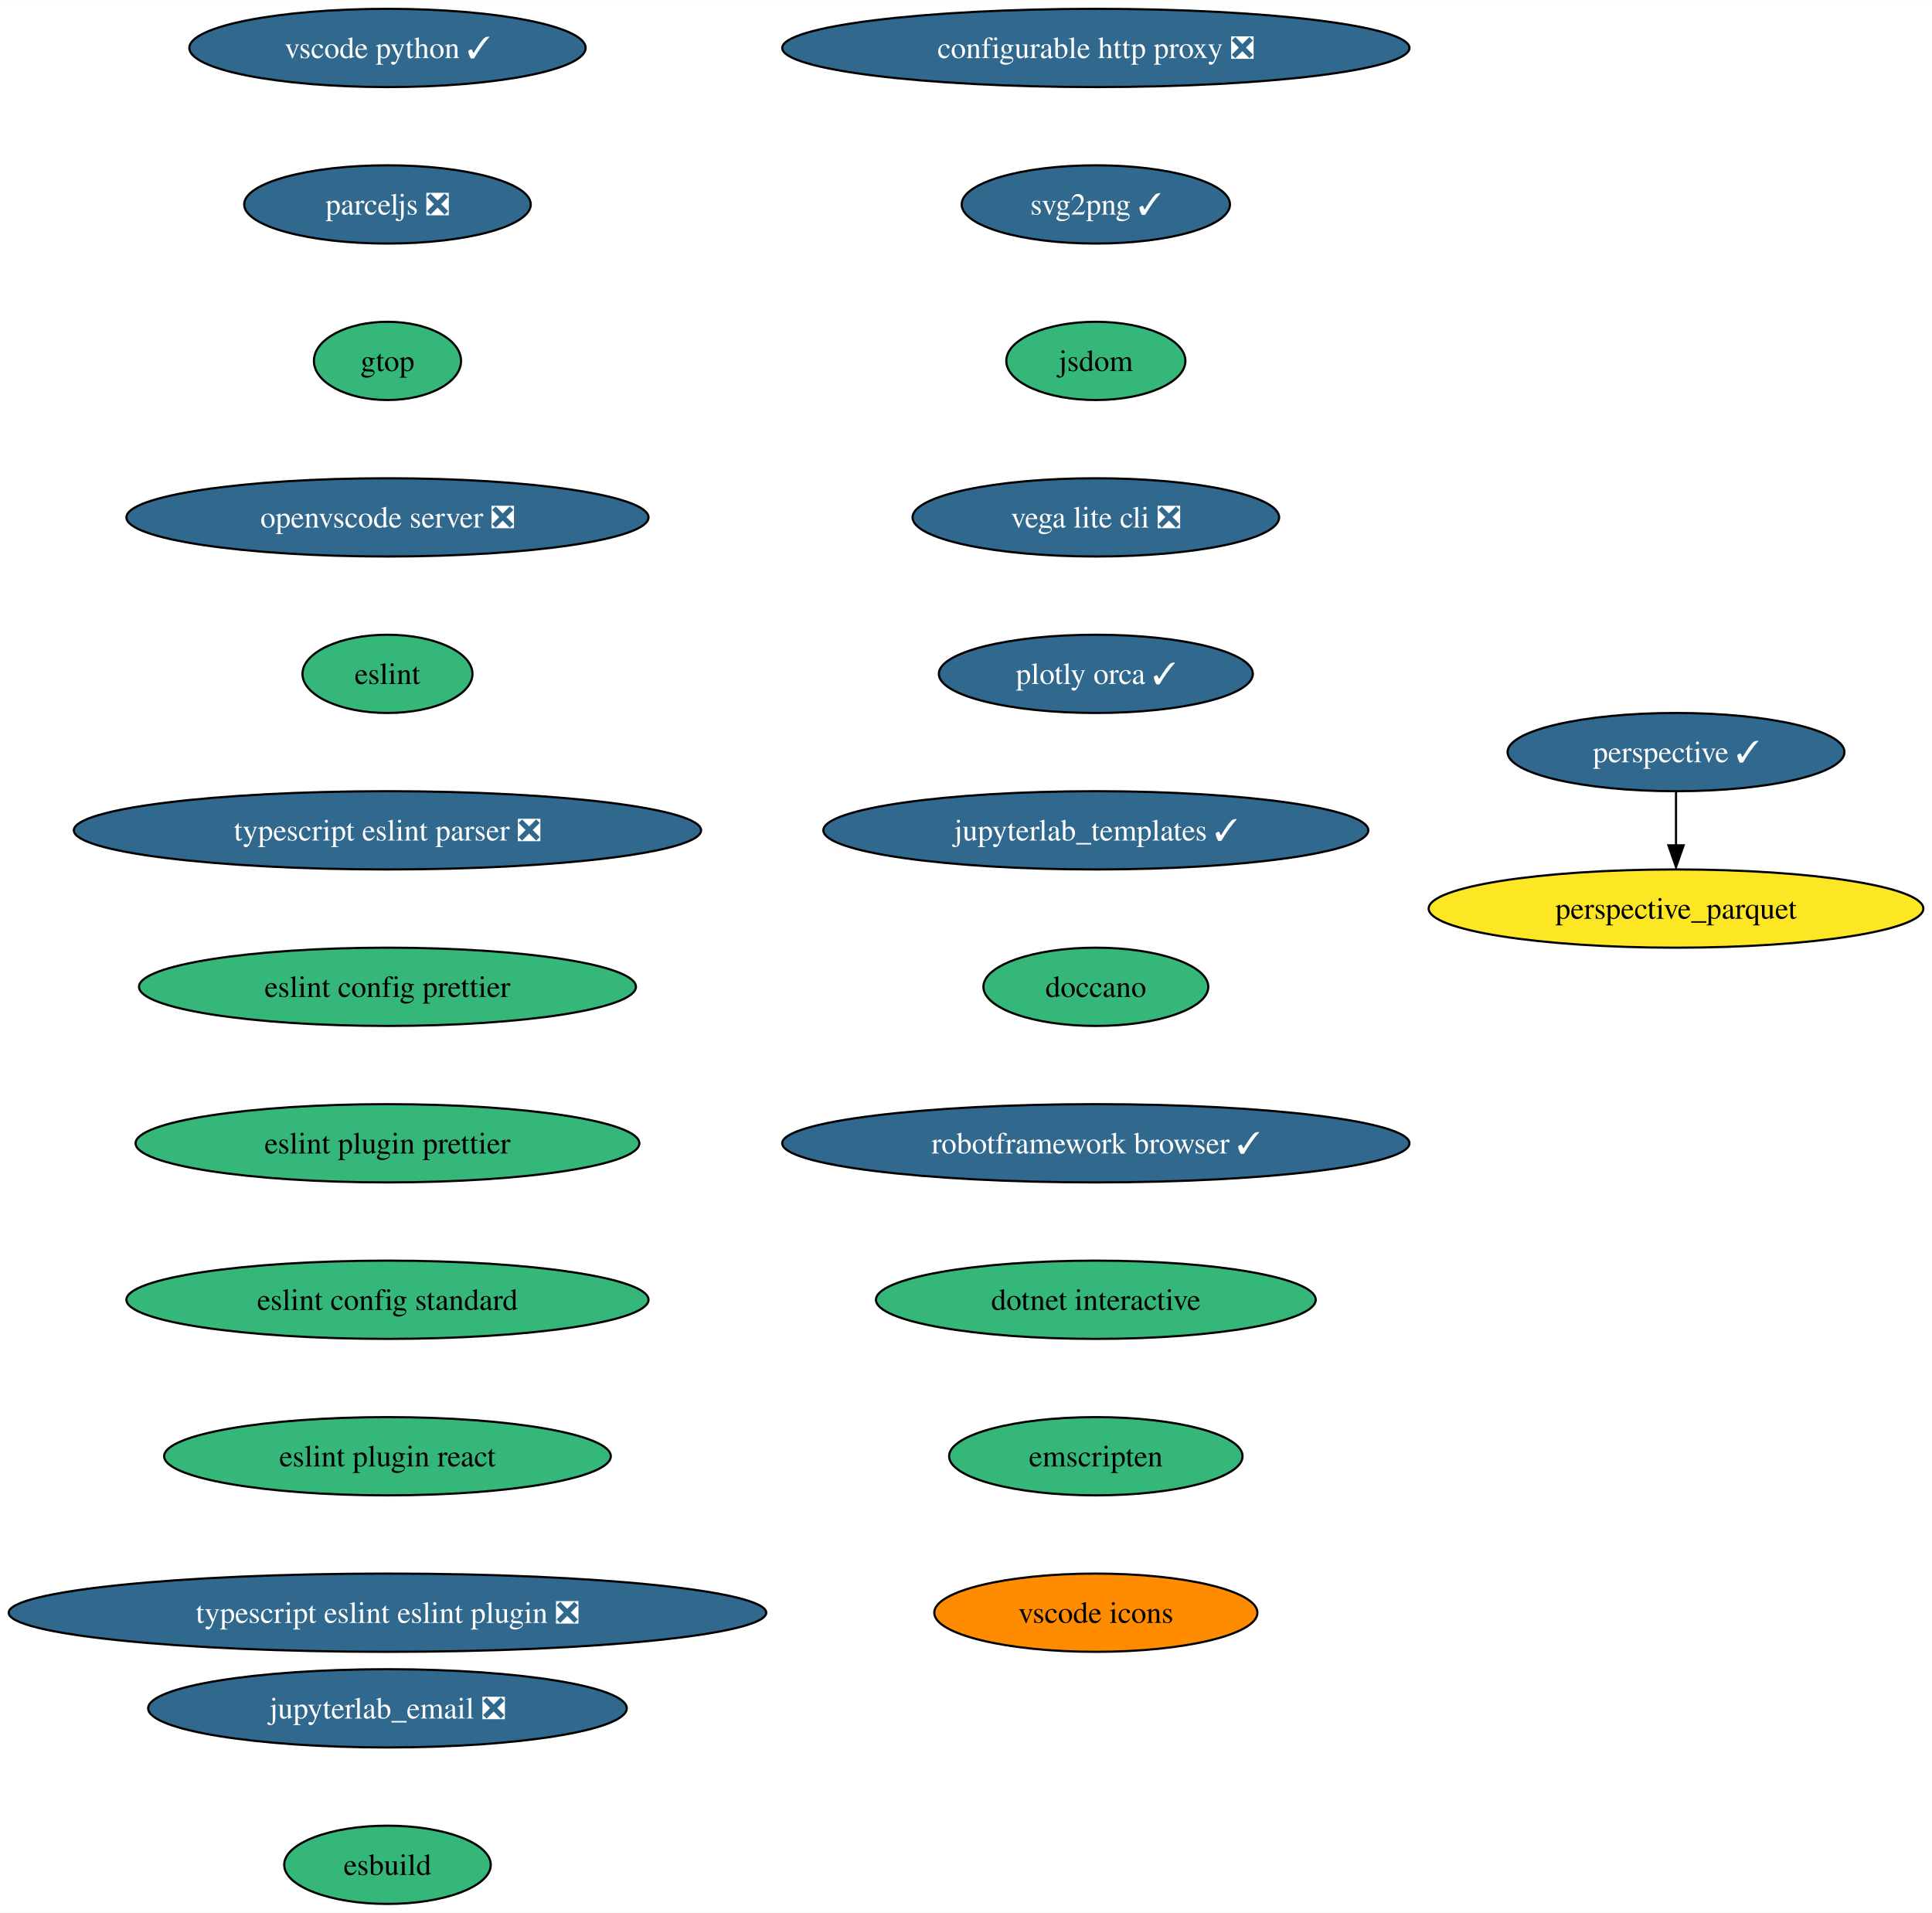
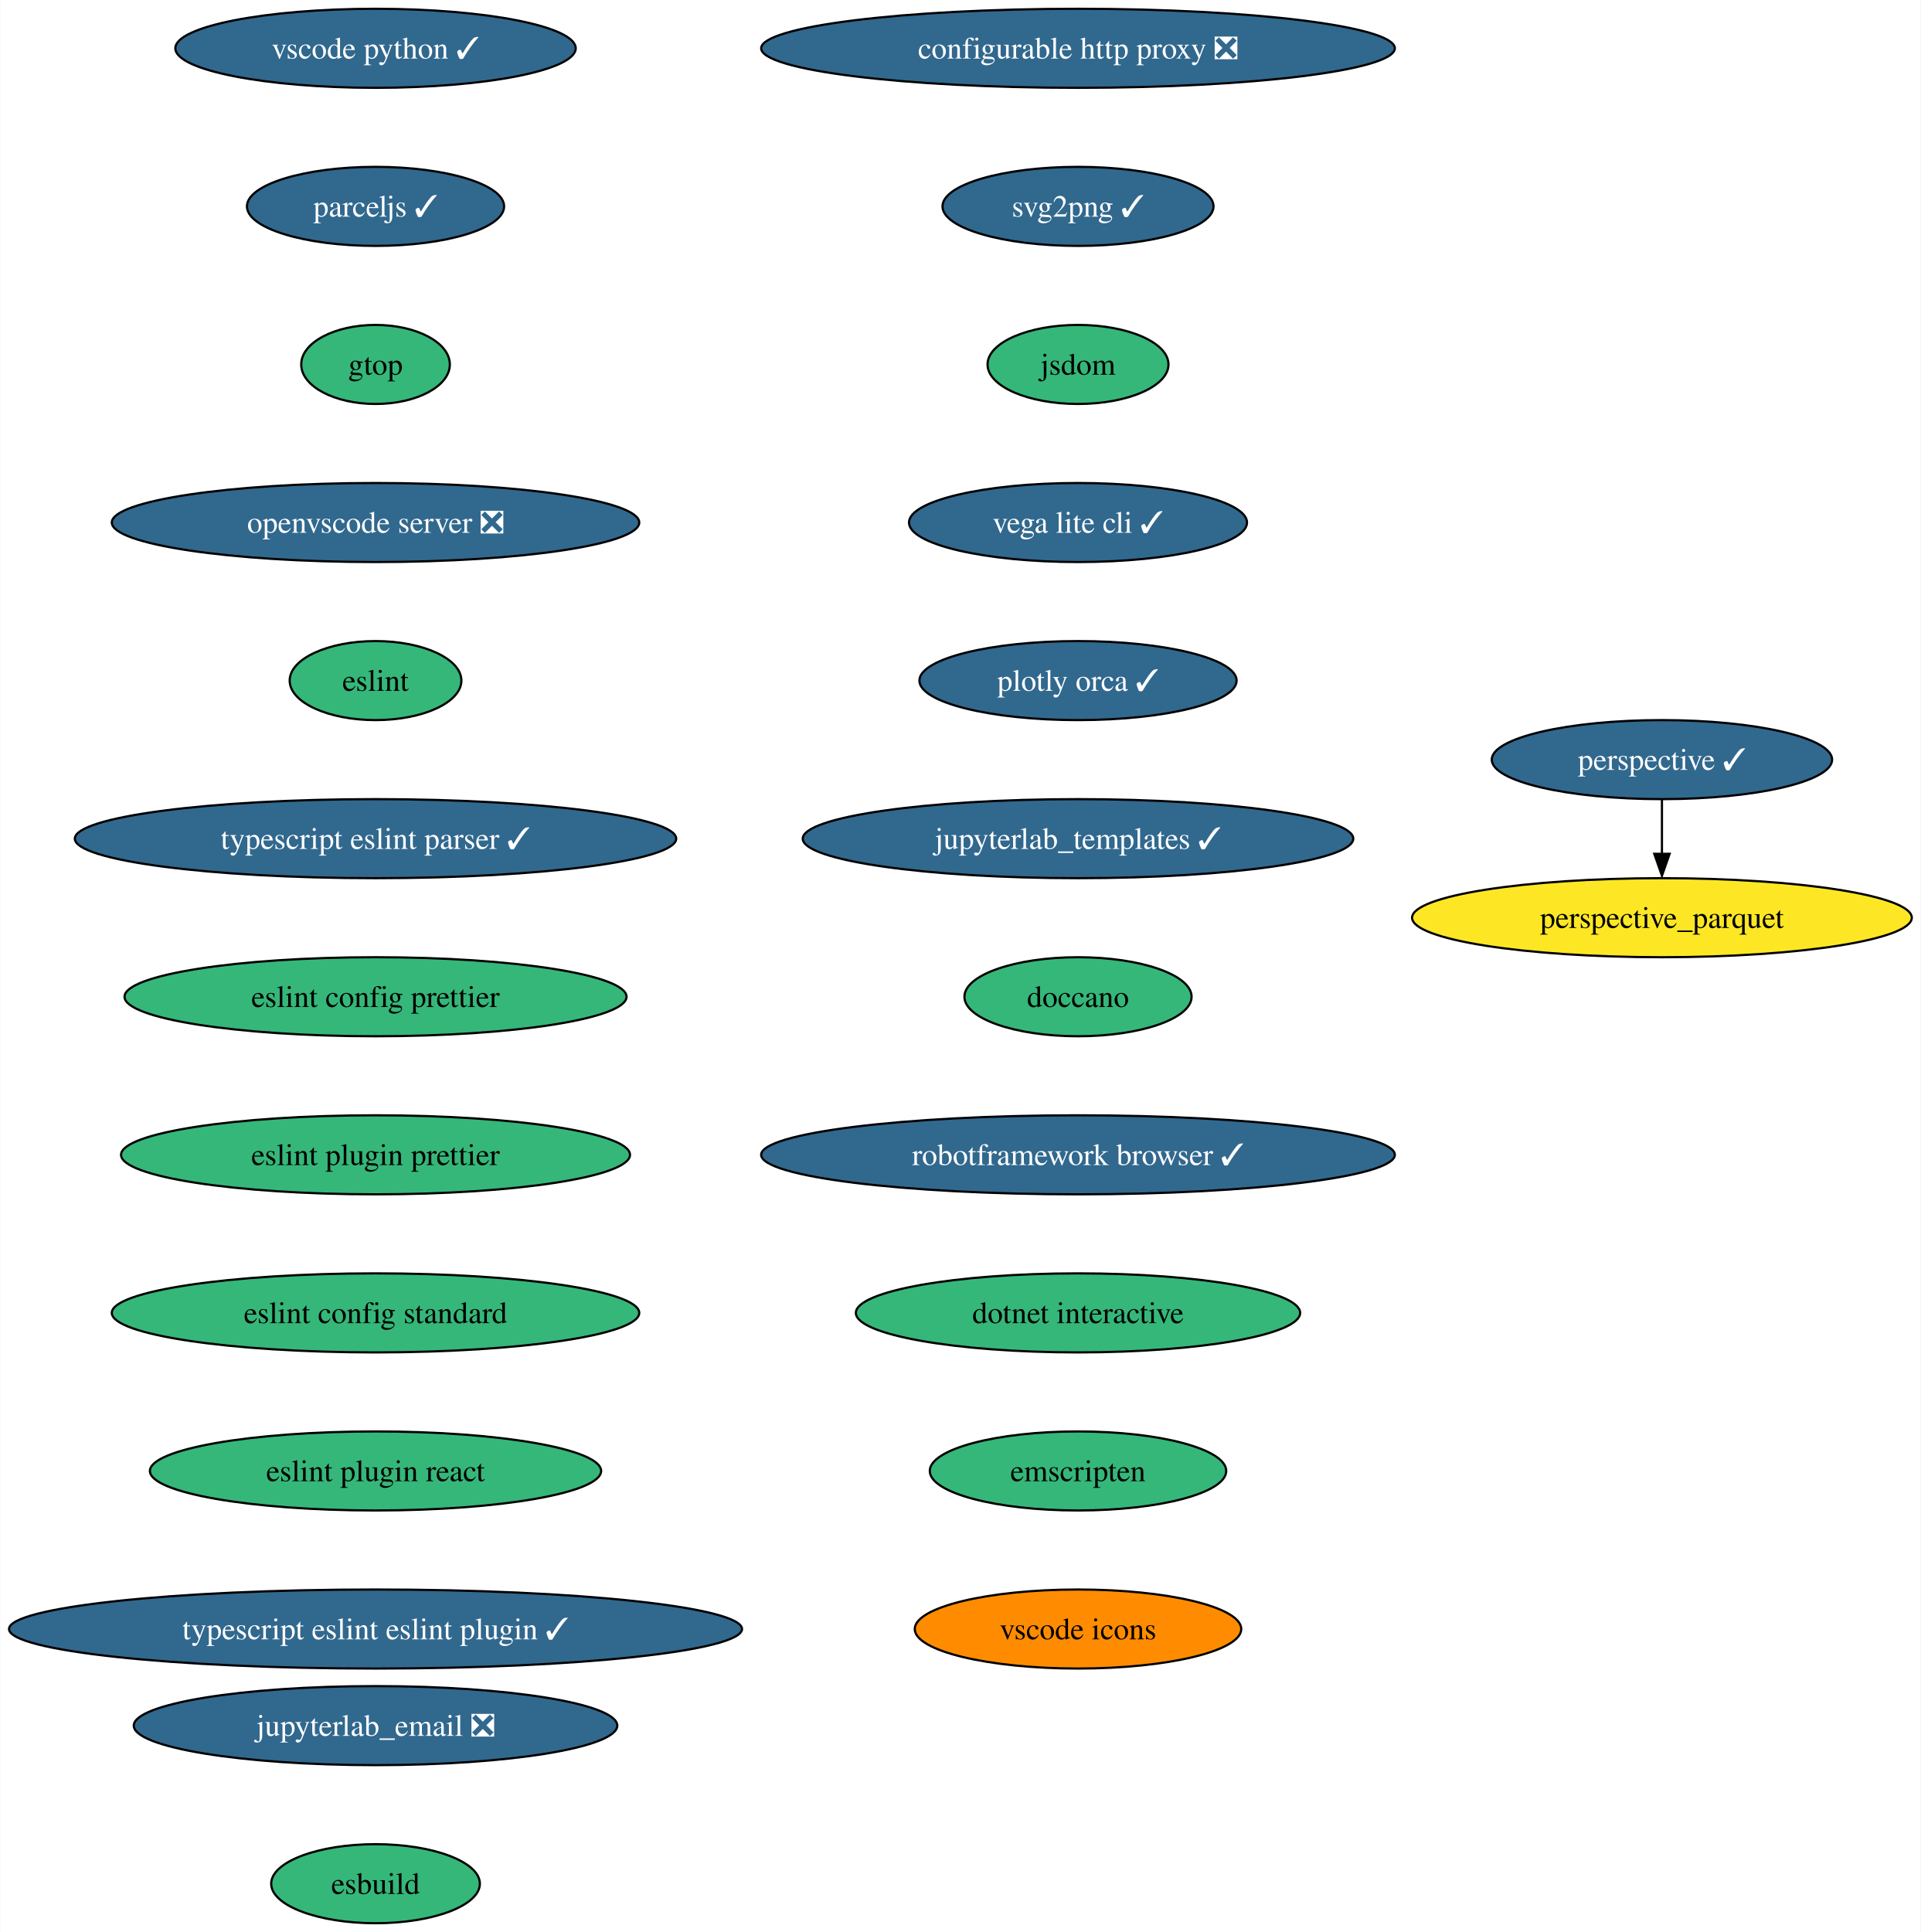
- <svg xmlns="http://www.w3.org/2000/svg" xmlns:xlink="http://www.w3.org/1999/xlink" width="889pt" height="880pt" viewBox="0.00 0.00 889.13 880.00">
+ <svg xmlns="http://www.w3.org/2000/svg" xmlns:xlink="http://www.w3.org/1999/xlink" width="875pt" height="880pt" viewBox="0.00 0.00 874.77 880.00">
  <g id="graph0" class="graph" transform="scale(1 1) rotate(0) translate(4 876)">
-     <polygon fill="white" stroke="none" points="-4,4 -4,-876 885.13,-876 885.13,4 -4,4" />
+     <polygon fill="white" stroke="none" points="-4,4 -4,-876 870.77,-876 870.77,4 -4,4" />
    <g id="node1" class="node">
      <g id="a_node1">
        <a xlink:href="https://github.com/conda-forge/configurable-http-proxy-feedstock/pull/59" xlink:title="configurable http proxy ❎">
-           <ellipse fill="#31688e" stroke="black" cx="500.32" cy="-854" rx="144.33" ry="18" />
-           <text text-anchor="middle" x="500.32" y="-849.33" font-family="Times,serif" font-size="14.00" fill="white">configurable http proxy ❎</text>
+           <ellipse fill="#31688e" stroke="black" cx="486.95" cy="-854" rx="144.33" ry="18" />
+           <text text-anchor="middle" x="486.95" y="-849.33" font-family="Times,serif" font-size="14.00" fill="white">configurable http proxy ❎</text>
        </a>
      </g>
    </g>
    <g id="node2" class="node">
      <g id="a_node2">
        <a xlink:href="https://github.com/conda-forge/svg2png-feedstock/pull/6" xlink:title="svg2png ✓">
-           <ellipse fill="#31688e" stroke="black" cx="500.32" cy="-782" rx="61.73" ry="18" />
-           <text text-anchor="middle" x="500.32" y="-777.33" font-family="Times,serif" font-size="14.00" fill="white">svg2png ✓</text>
+           <ellipse fill="#31688e" stroke="black" cx="486.95" cy="-782" rx="61.73" ry="18" />
+           <text text-anchor="middle" x="486.95" y="-777.33" font-family="Times,serif" font-size="14.00" fill="white">svg2png ✓</text>
        </a>
      </g>
    </g>
    <g id="node3" class="node">
      <g id="a_node3">
        <a xlink:href="https://github.com/conda-forge/jsdom-feedstock" xlink:title="jsdom">
-           <ellipse fill="#35b779" stroke="black" cx="500.32" cy="-710" rx="41.21" ry="18" />
-           <text text-anchor="middle" x="500.32" y="-705.33" font-family="Times,serif" font-size="14.00">jsdom</text>
+           <ellipse fill="#35b779" stroke="black" cx="486.95" cy="-710" rx="41.21" ry="18" />
+           <text text-anchor="middle" x="486.95" y="-705.33" font-family="Times,serif" font-size="14.00">jsdom</text>
        </a>
      </g>
    </g>
    <g id="node4" class="node">
      <g id="a_node4">
-         <a xlink:href="https://github.com/conda-forge/vega-lite-cli-feedstock/pull/21" xlink:title="vega lite cli ❎">
-           <ellipse fill="#31688e" stroke="black" cx="500.32" cy="-638" rx="84.35" ry="18" />
-           <text text-anchor="middle" x="500.32" y="-633.33" font-family="Times,serif" font-size="14.00" fill="white">vega lite cli ❎</text>
+         <a xlink:href="https://github.com/conda-forge/vega-lite-cli-feedstock/pull/21" xlink:title="vega lite cli ✓">
+           <ellipse fill="#31688e" stroke="black" cx="486.95" cy="-638" rx="76.99" ry="18" />
+           <text text-anchor="middle" x="486.95" y="-633.33" font-family="Times,serif" font-size="14.00" fill="white">vega lite cli ✓</text>
        </a>
      </g>
    </g>
    <g id="node5" class="node">
      <g id="a_node5">
        <a xlink:href="https://github.com/conda-forge/plotly-orca-feedstock/pull/20" xlink:title="plotly orca ✓">
-           <ellipse fill="#31688e" stroke="black" cx="500.32" cy="-566" rx="72.25" ry="18" />
-           <text text-anchor="middle" x="500.32" y="-561.33" font-family="Times,serif" font-size="14.00" fill="white">plotly orca ✓</text>
+           <ellipse fill="#31688e" stroke="black" cx="486.95" cy="-566" rx="72.25" ry="18" />
+           <text text-anchor="middle" x="486.95" y="-561.33" font-family="Times,serif" font-size="14.00" fill="white">plotly orca ✓</text>
        </a>
      </g>
    </g>
    <g id="node6" class="node">
      <g id="a_node6">
        <a xlink:href="https://github.com/conda-forge/jupyterlab_templates-feedstock/pull/13" xlink:title="jupyterlab_templates ✓">
-           <ellipse fill="#31688e" stroke="black" cx="500.32" cy="-494" rx="125.39" ry="18" />
-           <text text-anchor="middle" x="500.32" y="-489.32" font-family="Times,serif" font-size="14.00" fill="white">jupyterlab_templates ✓</text>
+           <ellipse fill="#31688e" stroke="black" cx="486.95" cy="-494" rx="125.39" ry="18" />
+           <text text-anchor="middle" x="486.95" y="-489.32" font-family="Times,serif" font-size="14.00" fill="white">jupyterlab_templates ✓</text>
        </a>
      </g>
    </g>
    <g id="node7" class="node">
      <g id="a_node7">
        <a xlink:href="https://github.com/conda-forge/doccano-feedstock" xlink:title="doccano">
-           <ellipse fill="#35b779" stroke="black" cx="500.32" cy="-422" rx="51.74" ry="18" />
-           <text text-anchor="middle" x="500.32" y="-417.32" font-family="Times,serif" font-size="14.00">doccano</text>
+           <ellipse fill="#35b779" stroke="black" cx="486.95" cy="-422" rx="51.74" ry="18" />
+           <text text-anchor="middle" x="486.95" y="-417.32" font-family="Times,serif" font-size="14.00">doccano</text>
        </a>
      </g>
    </g>
    <g id="node10" class="node">
      <g id="a_node10">
        <a xlink:href="https://github.com/conda-forge/robotframework-browser-feedstock/pull/29" xlink:title="robotframework browser ✓">
-           <ellipse fill="#31688e" stroke="black" cx="500.32" cy="-350" rx="144.33" ry="18" />
-           <text text-anchor="middle" x="500.32" y="-345.32" font-family="Times,serif" font-size="14.00" fill="white">robotframework browser ✓</text>
+           <ellipse fill="#31688e" stroke="black" cx="486.95" cy="-350" rx="144.33" ry="18" />
+           <text text-anchor="middle" x="486.95" y="-345.32" font-family="Times,serif" font-size="14.00" fill="white">robotframework browser ✓</text>
        </a>
      </g>
    </g>
    <g id="node8" class="node">
      <g id="a_node8">
        <a xlink:href="https://github.com/conda-forge/perspective-feedstock/pull/133" xlink:title="perspective ✓">
-           <ellipse fill="#31688e" stroke="black" cx="767.32" cy="-530" rx="77.52" ry="18" />
-           <text text-anchor="middle" x="767.32" y="-525.33" font-family="Times,serif" font-size="14.00" fill="white">perspective ✓</text>
+           <ellipse fill="#31688e" stroke="black" cx="752.95" cy="-530" rx="77.52" ry="18" />
+           <text text-anchor="middle" x="752.95" y="-525.33" font-family="Times,serif" font-size="14.00" fill="white">perspective ✓</text>
        </a>
      </g>
    </g>
    <g id="node9" class="node">
      <g id="a_node9">
        <a xlink:href="https://github.com/conda-forge/perspective_parquet-feedstock" xlink:title="perspective_parquet">
-           <ellipse fill="#fde725" stroke="black" cx="767.32" cy="-458" rx="113.82" ry="18" />
-           <text text-anchor="middle" x="767.32" y="-453.32" font-family="Times,serif" font-size="14.00">perspective_parquet</text>
+           <ellipse fill="#fde725" stroke="black" cx="752.95" cy="-458" rx="113.82" ry="18" />
+           <text text-anchor="middle" x="752.95" y="-453.32" font-family="Times,serif" font-size="14.00">perspective_parquet</text>
        </a>
      </g>
    </g>
    <g id="edge7" class="edge">
-       <path fill="none" stroke="black" d="M767.32,-511.7C767.32,-504.24 767.32,-495.32 767.32,-486.97" />
-       <polygon fill="black" stroke="black" points="770.82,-487.1 767.32,-477.1 763.82,-487.1 770.82,-487.1" />
+       <path fill="none" stroke="black" d="M752.95,-511.7C752.95,-504.24 752.95,-495.32 752.95,-486.97" />
+       <polygon fill="black" stroke="black" points="756.45,-487.1 752.95,-477.1 749.45,-487.1 756.45,-487.1" />
    </g>
    <g id="node11" class="node">
      <g id="a_node11">
        <a xlink:href="https://github.com/conda-forge/dotnet-interactive-feedstock" xlink:title="dotnet interactive">
-           <ellipse fill="#35b779" stroke="black" cx="500.32" cy="-278" rx="101.19" ry="18" />
-           <text text-anchor="middle" x="500.32" y="-273.32" font-family="Times,serif" font-size="14.00">dotnet interactive</text>
+           <ellipse fill="#35b779" stroke="black" cx="486.95" cy="-278" rx="101.19" ry="18" />
+           <text text-anchor="middle" x="486.95" y="-273.32" font-family="Times,serif" font-size="14.00">dotnet interactive</text>
        </a>
      </g>
    </g>
    <g id="node12" class="node">
      <g id="a_node12">
        <a xlink:href="https://github.com/conda-forge/emscripten-feedstock" xlink:title="emscripten">
-           <ellipse fill="#35b779" stroke="black" cx="500.32" cy="-206" rx="67.52" ry="18" />
-           <text text-anchor="middle" x="500.32" y="-201.33" font-family="Times,serif" font-size="14.00">emscripten</text>
+           <ellipse fill="#35b779" stroke="black" cx="486.95" cy="-206" rx="67.52" ry="18" />
+           <text text-anchor="middle" x="486.95" y="-201.33" font-family="Times,serif" font-size="14.00">emscripten</text>
        </a>
      </g>
    </g>
    <g id="node13" class="node">
      <g id="a_node13">
        <a xlink:href="https://github.com/conda-forge/vscode-icons-feedstock" xlink:title="vscode icons">
-           <ellipse fill="#ff8c00" stroke="black" cx="500.32" cy="-134" rx="74.36" ry="18" />
-           <text text-anchor="middle" x="500.32" y="-129.32" font-family="Times,serif" font-size="14.00">vscode icons</text>
+           <ellipse fill="#ff8c00" stroke="black" cx="486.95" cy="-134" rx="74.36" ry="18" />
+           <text text-anchor="middle" x="486.95" y="-129.32" font-family="Times,serif" font-size="14.00">vscode icons</text>
        </a>
      </g>
    </g>
    <g id="node14" class="node">
      <g id="a_node14">
        <a xlink:href="https://github.com/conda-forge/vscode-python-feedstock/pull/44" xlink:title="vscode python ✓">
-           <ellipse fill="#31688e" stroke="black" cx="174.32" cy="-854" rx="91.19" ry="18" />
-           <text text-anchor="middle" x="174.32" y="-849.33" font-family="Times,serif" font-size="14.00" fill="white">vscode python ✓</text>
+           <ellipse fill="#31688e" stroke="black" cx="166.95" cy="-854" rx="91.19" ry="18" />
+           <text text-anchor="middle" x="166.95" y="-849.33" font-family="Times,serif" font-size="14.00" fill="white">vscode python ✓</text>
        </a>
      </g>
    </g>
    <g id="node15" class="node">
      <g id="a_node15">
-         <a xlink:href="https://github.com/conda-forge/parceljs-feedstock/pull/32" xlink:title="parceljs ❎">
-           <ellipse fill="#31688e" stroke="black" cx="174.32" cy="-782" rx="65.94" ry="18" />
-           <text text-anchor="middle" x="174.32" y="-777.33" font-family="Times,serif" font-size="14.00" fill="white">parceljs ❎</text>
+         <a xlink:href="https://github.com/conda-forge/parceljs-feedstock/pull/32" xlink:title="parceljs ✓">
+           <ellipse fill="#31688e" stroke="black" cx="166.95" cy="-782" rx="58.57" ry="18" />
+           <text text-anchor="middle" x="166.95" y="-777.33" font-family="Times,serif" font-size="14.00" fill="white">parceljs ✓</text>
        </a>
      </g>
    </g>
    <g id="node16" class="node">
      <g id="a_node16">
        <a xlink:href="https://github.com/conda-forge/gtop-feedstock" xlink:title="gtop">
-           <ellipse fill="#35b779" stroke="black" cx="174.32" cy="-710" rx="33.85" ry="18" />
-           <text text-anchor="middle" x="174.32" y="-705.33" font-family="Times,serif" font-size="14.00">gtop</text>
+           <ellipse fill="#35b779" stroke="black" cx="166.95" cy="-710" rx="33.85" ry="18" />
+           <text text-anchor="middle" x="166.95" y="-705.33" font-family="Times,serif" font-size="14.00">gtop</text>
        </a>
      </g>
    </g>
    <g id="node17" class="node">
      <g id="a_node17">
        <a xlink:href="https://github.com/conda-forge/openvscode-server-feedstock/pull/29" xlink:title="openvscode server ❎">
-           <ellipse fill="#31688e" stroke="black" cx="174.32" cy="-638" rx="120.13" ry="18" />
-           <text text-anchor="middle" x="174.32" y="-633.33" font-family="Times,serif" font-size="14.00" fill="white">openvscode server ❎</text>
+           <ellipse fill="#31688e" stroke="black" cx="166.95" cy="-638" rx="120.13" ry="18" />
+           <text text-anchor="middle" x="166.95" y="-633.33" font-family="Times,serif" font-size="14.00" fill="white">openvscode server ❎</text>
        </a>
      </g>
    </g>
    <g id="node18" class="node">
      <g id="a_node18">
        <a xlink:href="https://github.com/conda-forge/eslint-feedstock" xlink:title="eslint">
-           <ellipse fill="#35b779" stroke="black" cx="174.32" cy="-566" rx="39.11" ry="18" />
-           <text text-anchor="middle" x="174.32" y="-561.33" font-family="Times,serif" font-size="14.00">eslint</text>
+           <ellipse fill="#35b779" stroke="black" cx="166.95" cy="-566" rx="39.11" ry="18" />
+           <text text-anchor="middle" x="166.95" y="-561.33" font-family="Times,serif" font-size="14.00">eslint</text>
        </a>
      </g>
    </g>
    <g id="node19" class="node">
      <g id="a_node19">
-         <a xlink:href="https://github.com/conda-forge/typescript-eslint-parser-feedstock/pull/18" xlink:title="typescript eslint parser ❎">
-           <ellipse fill="#31688e" stroke="black" cx="174.32" cy="-494" rx="144.33" ry="18" />
-           <text text-anchor="middle" x="174.32" y="-489.32" font-family="Times,serif" font-size="14.00" fill="white">typescript eslint parser ❎</text>
+         <a xlink:href="https://github.com/conda-forge/typescript-eslint-parser-feedstock/pull/18" xlink:title="typescript eslint parser ✓">
+           <ellipse fill="#31688e" stroke="black" cx="166.95" cy="-494" rx="136.97" ry="18" />
+           <text text-anchor="middle" x="166.95" y="-489.32" font-family="Times,serif" font-size="14.00" fill="white">typescript eslint parser ✓</text>
        </a>
      </g>
    </g>
    <g id="node20" class="node">
      <g id="a_node20">
        <a xlink:href="https://github.com/conda-forge/eslint-config-prettier-feedstock" xlink:title="eslint config prettier">
-           <ellipse fill="#35b779" stroke="black" cx="174.32" cy="-422" rx="114.34" ry="18" />
-           <text text-anchor="middle" x="174.32" y="-417.32" font-family="Times,serif" font-size="14.00">eslint config prettier</text>
+           <ellipse fill="#35b779" stroke="black" cx="166.95" cy="-422" rx="114.34" ry="18" />
+           <text text-anchor="middle" x="166.95" y="-417.32" font-family="Times,serif" font-size="14.00">eslint config prettier</text>
        </a>
      </g>
    </g>
    <g id="node21" class="node">
      <g id="a_node21">
        <a xlink:href="https://github.com/conda-forge/eslint-plugin-prettier-feedstock" xlink:title="eslint plugin prettier">
-           <ellipse fill="#35b779" stroke="black" cx="174.32" cy="-350" rx="115.92" ry="18" />
-           <text text-anchor="middle" x="174.32" y="-345.32" font-family="Times,serif" font-size="14.00">eslint plugin prettier</text>
+           <ellipse fill="#35b779" stroke="black" cx="166.95" cy="-350" rx="115.92" ry="18" />
+           <text text-anchor="middle" x="166.95" y="-345.32" font-family="Times,serif" font-size="14.00">eslint plugin prettier</text>
        </a>
      </g>
    </g>
    <g id="node22" class="node">
      <g id="a_node22">
        <a xlink:href="https://github.com/conda-forge/eslint-config-standard-feedstock" xlink:title="eslint config standard">
-           <ellipse fill="#35b779" stroke="black" cx="174.32" cy="-278" rx="120.13" ry="18" />
-           <text text-anchor="middle" x="174.32" y="-273.32" font-family="Times,serif" font-size="14.00">eslint config standard</text>
+           <ellipse fill="#35b779" stroke="black" cx="166.95" cy="-278" rx="120.13" ry="18" />
+           <text text-anchor="middle" x="166.95" y="-273.32" font-family="Times,serif" font-size="14.00">eslint config standard</text>
        </a>
      </g>
    </g>
    <g id="node23" class="node">
      <g id="a_node23">
        <a xlink:href="https://github.com/conda-forge/eslint-plugin-react-feedstock" xlink:title="eslint plugin react">
-           <ellipse fill="#35b779" stroke="black" cx="174.32" cy="-206" rx="102.77" ry="18" />
-           <text text-anchor="middle" x="174.32" y="-201.33" font-family="Times,serif" font-size="14.00">eslint plugin react</text>
+           <ellipse fill="#35b779" stroke="black" cx="166.95" cy="-206" rx="102.77" ry="18" />
+           <text text-anchor="middle" x="166.95" y="-201.33" font-family="Times,serif" font-size="14.00">eslint plugin react</text>
        </a>
      </g>
    </g>
    <g id="node24" class="node">
      <g id="a_node24">
-         <a xlink:href="https://github.com/conda-forge/typescript-eslint-eslint-plugin-feedstock/pull/21" xlink:title="typescript eslint eslint plugin ❎">
-           <ellipse fill="#31688e" stroke="black" cx="174.32" cy="-134" rx="174.32" ry="18" />
-           <text text-anchor="middle" x="174.32" y="-129.32" font-family="Times,serif" font-size="14.00" fill="white">typescript eslint eslint plugin ❎</text>
+         <a xlink:href="https://github.com/conda-forge/typescript-eslint-eslint-plugin-feedstock/pull/21" xlink:title="typescript eslint eslint plugin ✓">
+           <ellipse fill="#31688e" stroke="black" cx="166.95" cy="-134" rx="166.95" ry="18" />
+           <text text-anchor="middle" x="166.95" y="-129.32" font-family="Times,serif" font-size="14.00" fill="white">typescript eslint eslint plugin ✓</text>
        </a>
      </g>
    </g>
    <g id="node25" class="node">
      <g id="a_node25">
        <a xlink:href="https://github.com/conda-forge/jupyterlab_email-feedstock/pull/10" xlink:title="jupyterlab_email ❎">
-           <ellipse fill="#31688e" stroke="black" cx="174.32" cy="-90" rx="110.13" ry="18" />
-           <text text-anchor="middle" x="174.32" y="-85.33" font-family="Times,serif" font-size="14.00" fill="white">jupyterlab_email ❎</text>
+           <ellipse fill="#31688e" stroke="black" cx="166.95" cy="-90" rx="110.13" ry="18" />
+           <text text-anchor="middle" x="166.95" y="-85.33" font-family="Times,serif" font-size="14.00" fill="white">jupyterlab_email ❎</text>
        </a>
      </g>
    </g>
    <g id="node26" class="node">
      <g id="a_node26">
        <a xlink:href="https://github.com/conda-forge/esbuild-feedstock" xlink:title="esbuild">
-           <ellipse fill="#35b779" stroke="black" cx="174.32" cy="-18" rx="47.53" ry="18" />
-           <text text-anchor="middle" x="174.32" y="-13.32" font-family="Times,serif" font-size="14.00">esbuild</text>
+           <ellipse fill="#35b779" stroke="black" cx="166.95" cy="-18" rx="47.53" ry="18" />
+           <text text-anchor="middle" x="166.95" y="-13.32" font-family="Times,serif" font-size="14.00">esbuild</text>
        </a>
      </g>
    </g>
  </g>
</svg>
